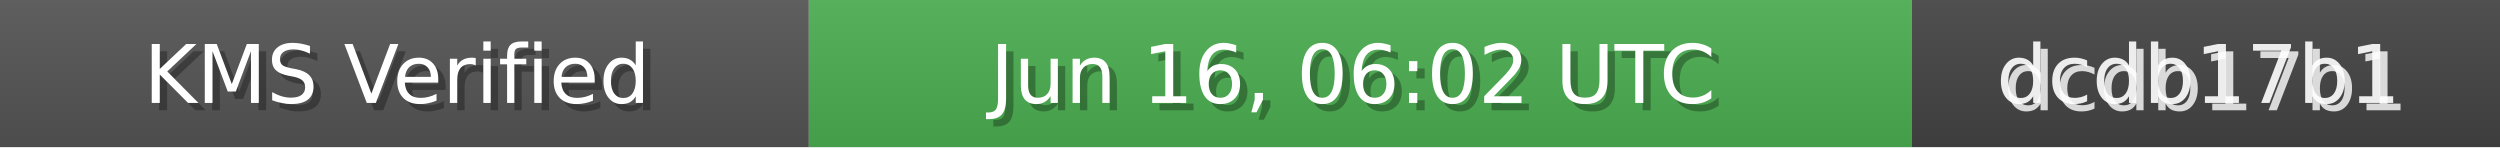
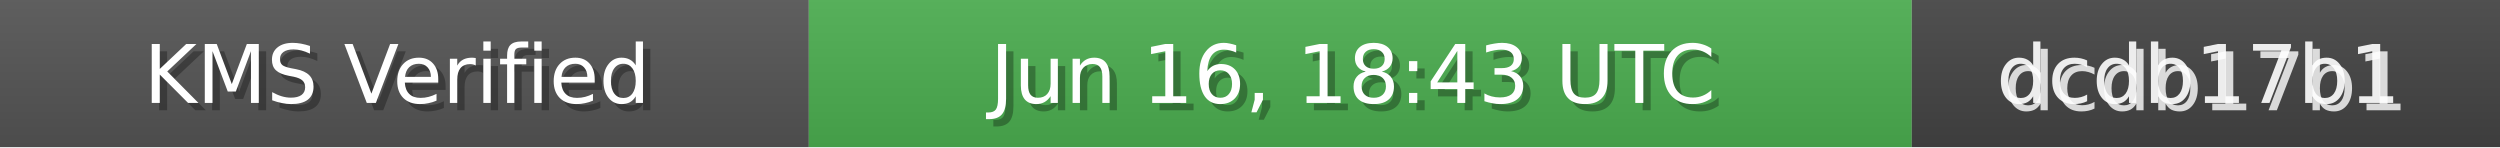
<svg xmlns="http://www.w3.org/2000/svg" width="340" height="20" role="img">
  <linearGradient id="bg" x2="0" y2="100%">
    <stop offset="0" stop-color="#bbb" stop-opacity=".1" />
    <stop offset="1" stop-opacity=".1" />
  </linearGradient>
  <rect width="110" height="20" fill="#555" />
  <rect x="110" width="150" height="20" fill="#4CAF50" />
  <rect x="260" width="80" height="20" fill="#444" />
  <rect width="340" height="20" fill="url(#bg)" />
  <g fill="#fff" text-anchor="middle" font-family="Verdana,Geneva,DejaVu Sans,sans-serif" font-size="11">
    <text x="55" y="15" fill="#000" fill-opacity=".3">KMS Verified</text>
    <text x="54" y="14">KMS Verified</text>
-     <text x="185" y="15" fill="#000" fill-opacity=".3">Jun 16, 06:02 UTC</text>
-     <text x="184" y="14">Jun 16, 06:02 UTC</text>
+     <text x="185" y="15" fill="#000" fill-opacity=".3">Jun 16, 18:43 UTC</text>
+     <text x="184" y="14">Jun 16, 18:43 UTC</text>
    <text x="300" y="15" fill="#fff" fill-opacity=".8">dcdb17b1</text>
    <text x="299" y="14" fill="#fff" fill-opacity=".9">dcdb17b1</text>
  </g>
</svg>
